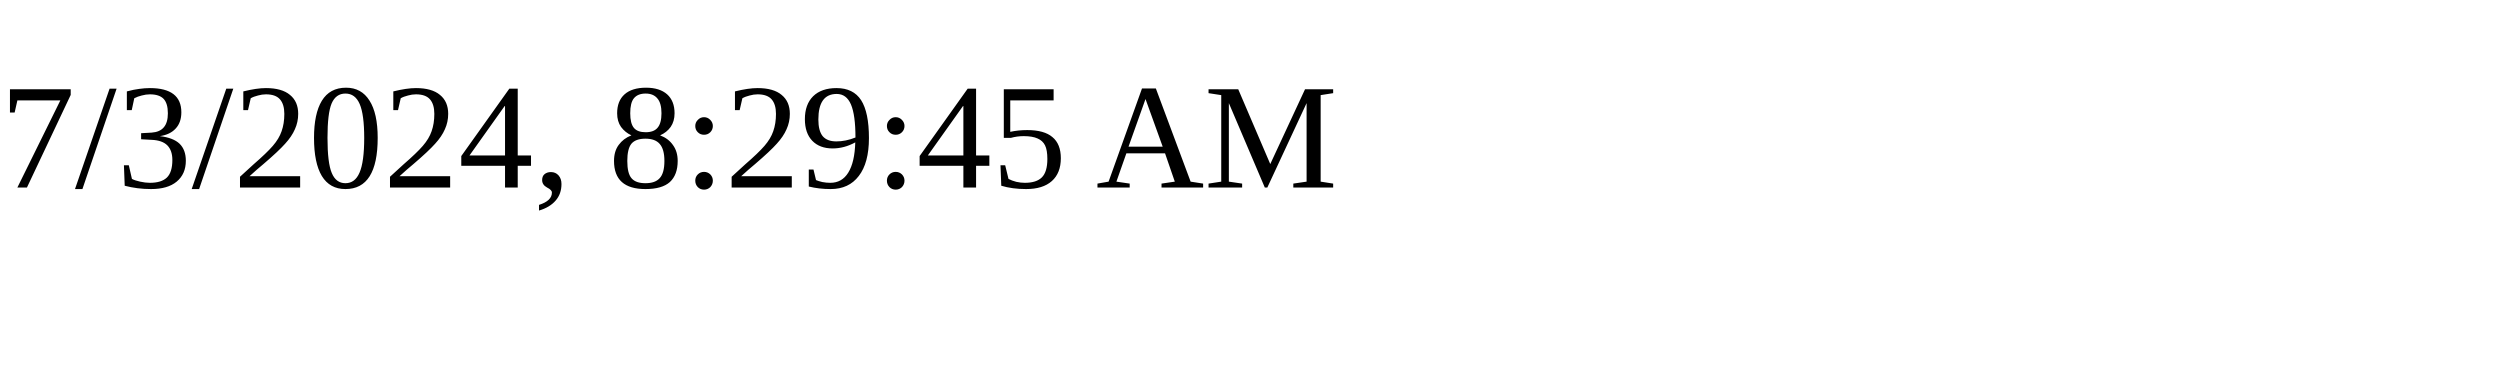
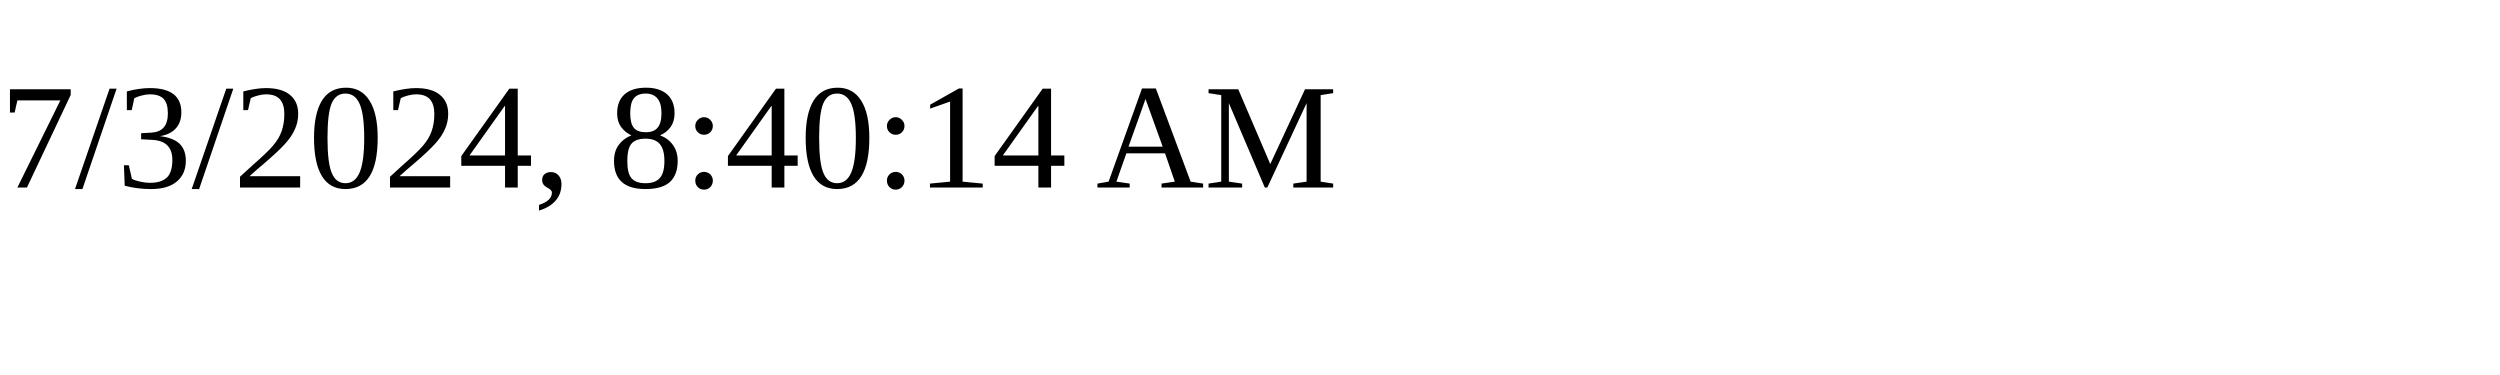
<svg xmlns="http://www.w3.org/2000/svg" height="30" width="200">
-   <text x="0" y="15">7/3/2024, 8:29:45 AM</text>
+   <text x="0" y="15">7/3/2024, 8:40:14 AM</text>
</svg>
